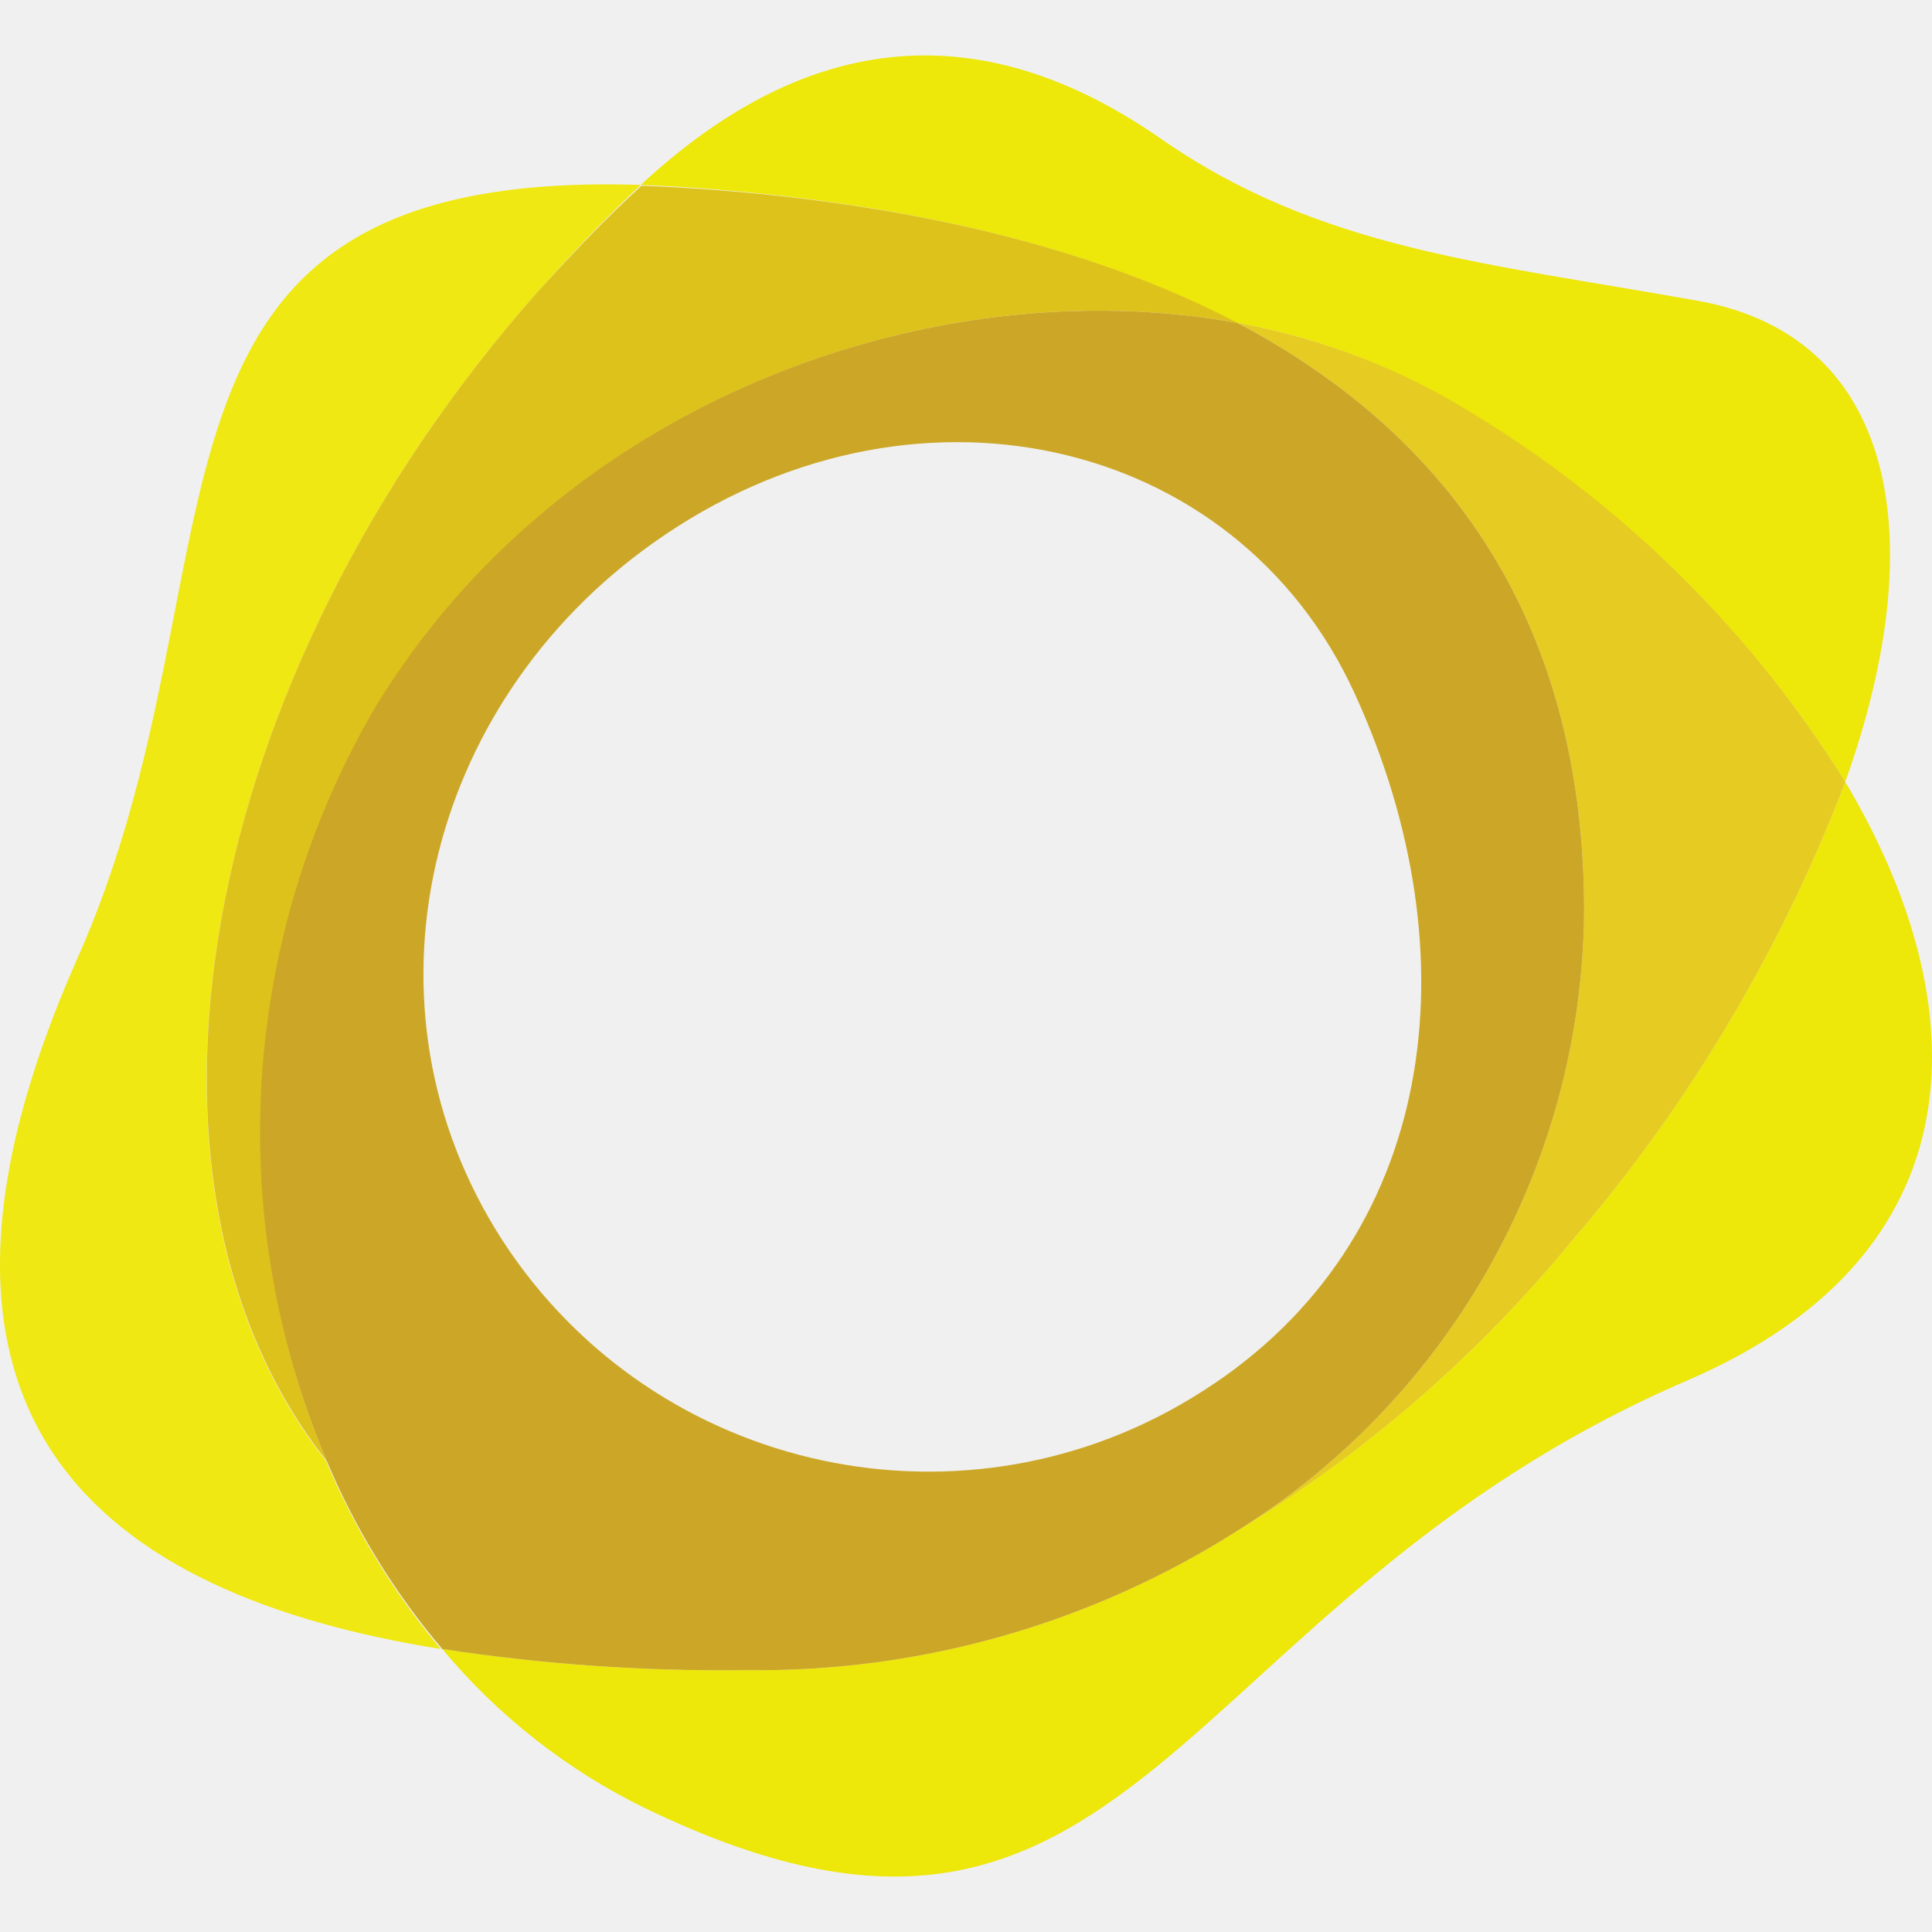
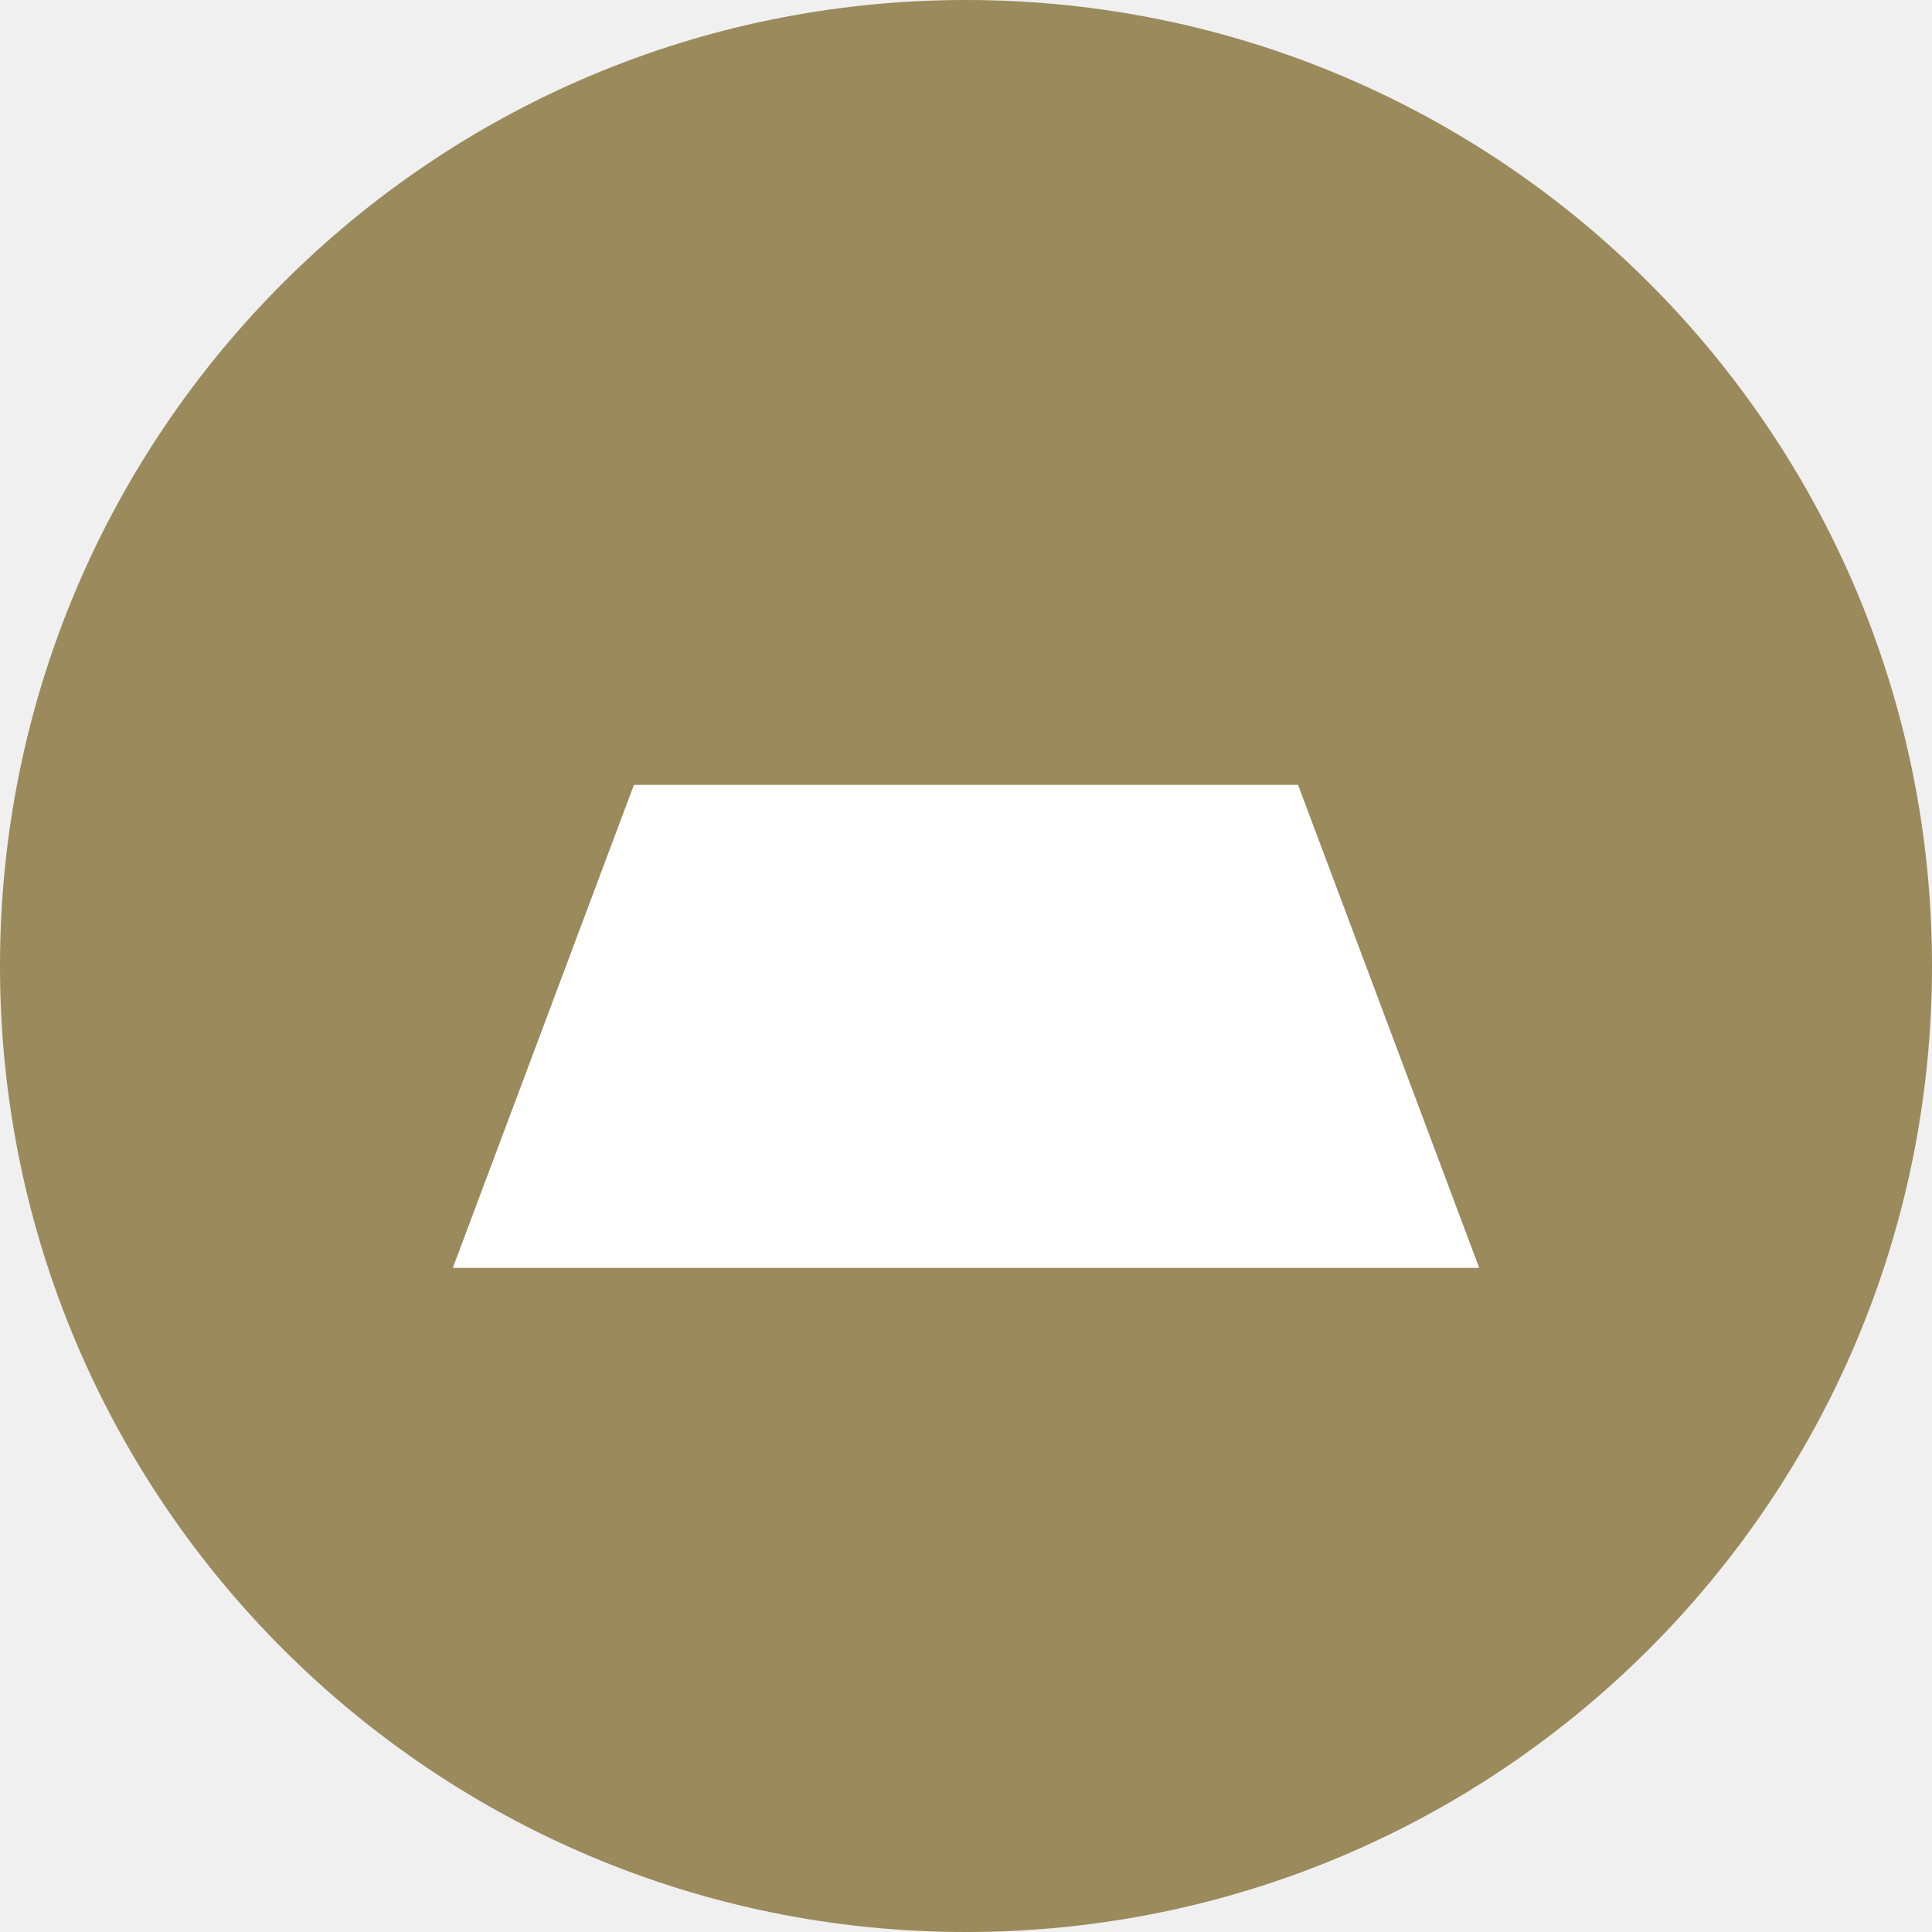
<svg xmlns="http://www.w3.org/2000/svg" viewBox="0 0 256 256">
-   <path fill="#efe812" d="M71.206 38.703c4.9-5.5 9.4-10.2 13.7-14.2-72.1-2.3-51.1 49.8-74.7 102.6-27 61 3.2 84.2 48.2 91.4a97.9 97.9 0 01-15.2-24.9c-29-36.7-17.3-103.6 28-154.9" />
-   <path fill="#ede70a" d="M244.506 103.603a205.5 205.5 0 01-36.3 60.9 174.1 174.1 0 01-44.2 38.3 118.5 118.5 0 01-65.2 18.5 245.5 245.5 0 01-40.2-2.8 81.4 81.4 0 0026.9 21.1c65.1 31.5 69.2-27 138.1-56.7 38.6-16.6 38.8-49.2 20.9-79.3m-80.5-60.8a86.6 86.6 0 0126.9 9.6 149.5 149.5 0 0153.6 51.2c11.8-33 6.3-59-19.3-63.7-28.3-5.1-50.3-6.8-71.5-21.6-26.1-18.1-49-12.2-68.8 6.2l4.3.2c27.5 1.7 53.8 7.1 74.6 18.1" />
-   <path fill="#dec21c" d="M71.206 38.703c-45.3 51.3-57 118.2-27.9 154.9a111.8 111.8 0 016.3-99.5c24.6-40.9 73.9-58.7 114.4-51.3-21-11-47.3-16.4-74.7-18l-4.3-.2c-4.4 4-8.8 8.6-13.8 14.1" />
-   <path fill="#e5cb22" d="M190.906 52.303a89 89 0 00-26.9-9.5c27.6 14.6 45.9 39.2 45.9 78a97.7 97.7 0 01-45.9 82 174.1 174.1 0 0044.2-38.3 205.5 205.5 0 0036.3-60.9 149.7 149.7 0 00-53.6-51.3" />
-   <path fill="#cca727" d="M164.006 42.803c-40.5-7.4-89.8 10.4-114.4 51.1a111.6 111.6 0 00-6.3 99.7 96.5 96.5 0 0015.3 24.9 245.5 245.5 0 0040.2 2.8 118.5 118.5 0 0065.2-18.5 97.7 97.7 0 0045.9-82c0-38.8-18.3-63.4-45.9-78m-4.6 141.5a67.3 67.3 0 01-92.8-19.9c-20.1-31.1-10.2-71.1 20-92.5 33.8-24 77.1-14.5 92.9 20 15.8 34.5 11.1 72.5-20.1 92.4" />
+   <circle cx="128" cy="128" r="128" fill="#9a8a5c" />
+   <path d="M84 104 L172 104 L196 168 L60 168 Z" fill="#fff" />
</svg>
